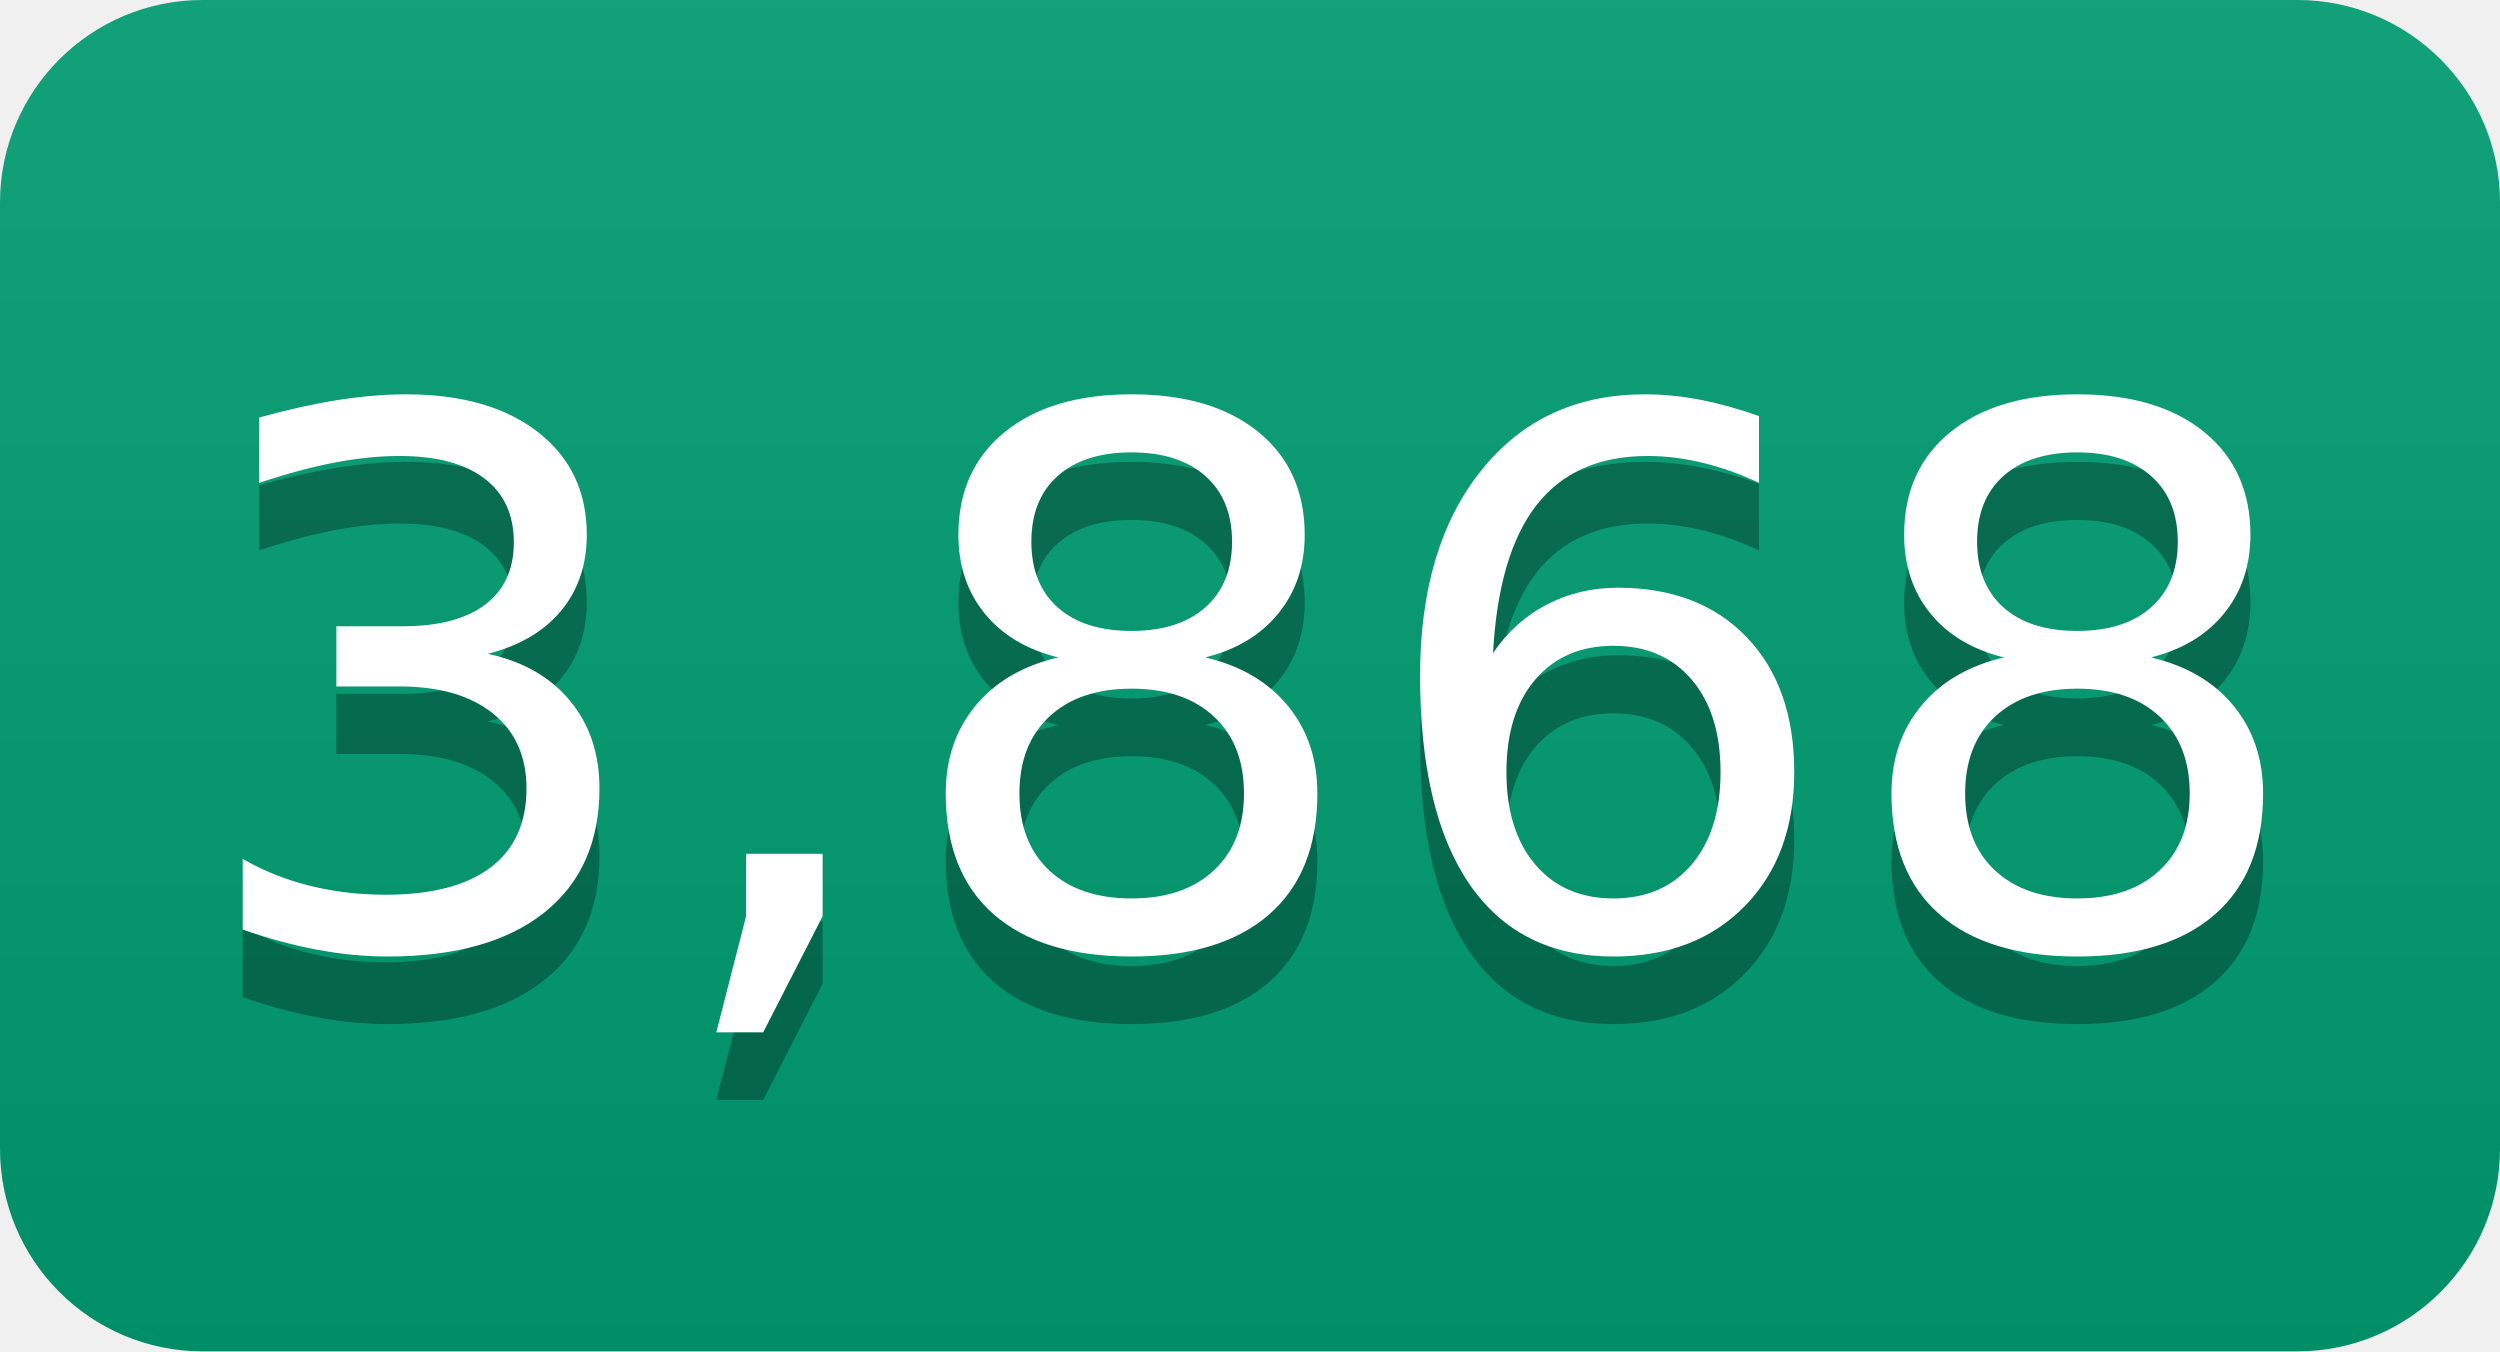
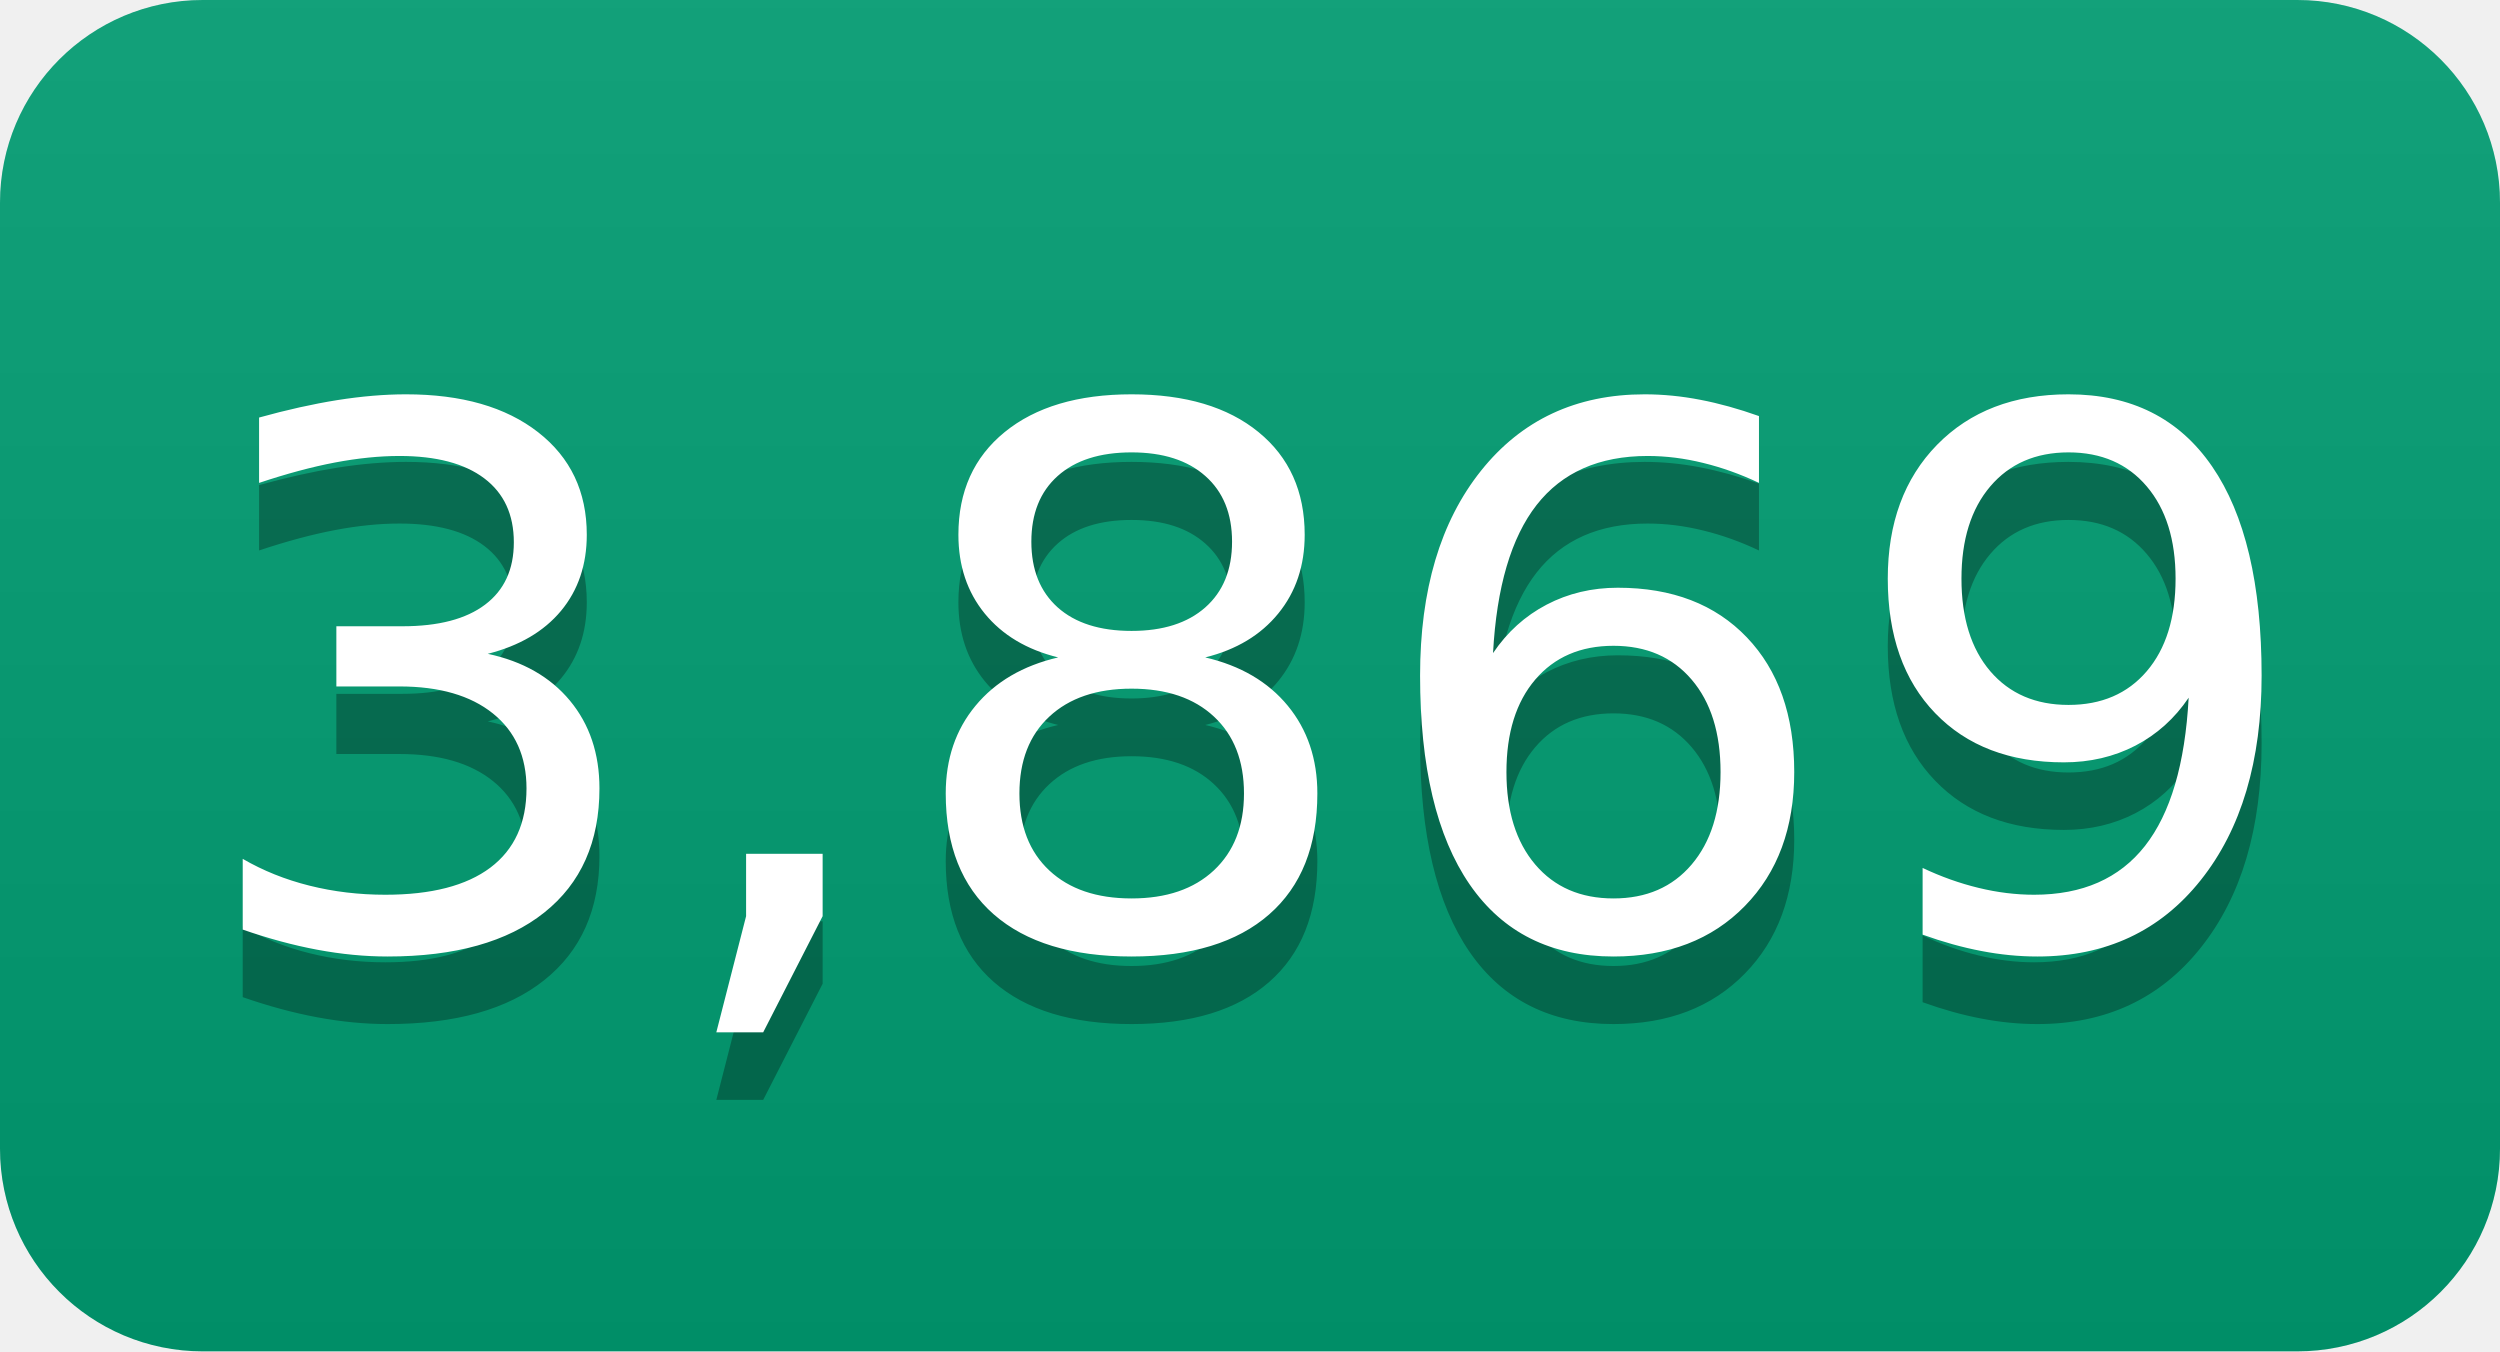
- <svg xmlns="http://www.w3.org/2000/svg" width="37" height="20" role="img" aria-label="3,868">
+ <svg xmlns="http://www.w3.org/2000/svg" width="37" height="20" role="img" aria-label="3,869">
  <linearGradient id="s" x2="0" y2="100%">
    <stop offset="0" stop-color="#bbb" stop-opacity=".1" />
    <stop offset="1" stop-opacity=".1" />
  </linearGradient>
  <clipPath id="r">
    <rect width="37" height="20" rx="3" fill="#fff" />
  </clipPath>
  <g clip-path="url(#r)">
    <rect width="0" height="20" fill="#009e73" />
    <rect x="0" width="37" height="20" fill="#009e73" />
    <rect width="37" height="20" fill="url(#s)" />
  </g>
  <g fill="#fff" text-anchor="middle" font-family="Verdana,Geneva,DejaVu Sans,sans-serif" text-rendering="geometricPrecision" font-size="110">
-     <text aria-hidden="true" x="185" y="150" fill="#010101" fill-opacity=".3" transform="scale(.1)" textLength="270">3,868</text>
-     <text x="185" y="140" transform="scale(.1)" fill="#fff" textLength="270">3,868</text>
+     <text aria-hidden="true" x="185" y="150" fill="#010101" fill-opacity=".3" transform="scale(.1)" textLength="270">3,869</text>
+     <text x="185" y="140" transform="scale(.1)" fill="#fff" textLength="270">3,869</text>
  </g>
</svg>
